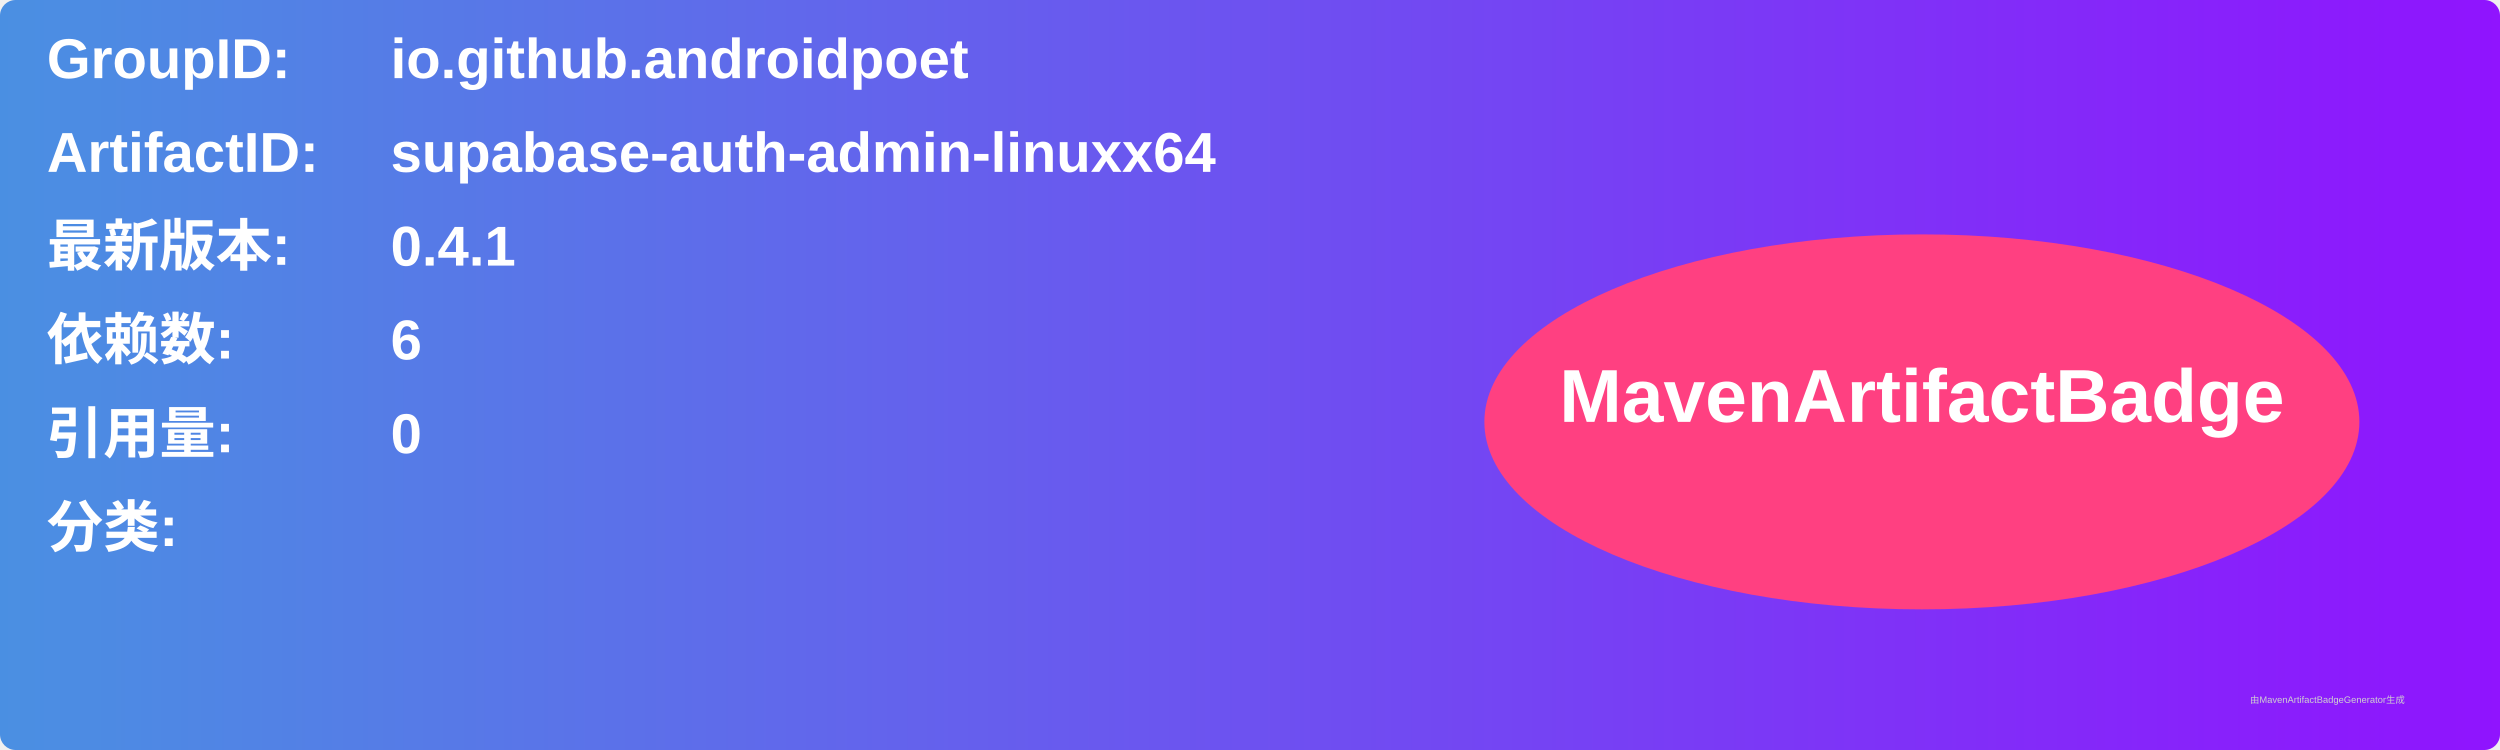
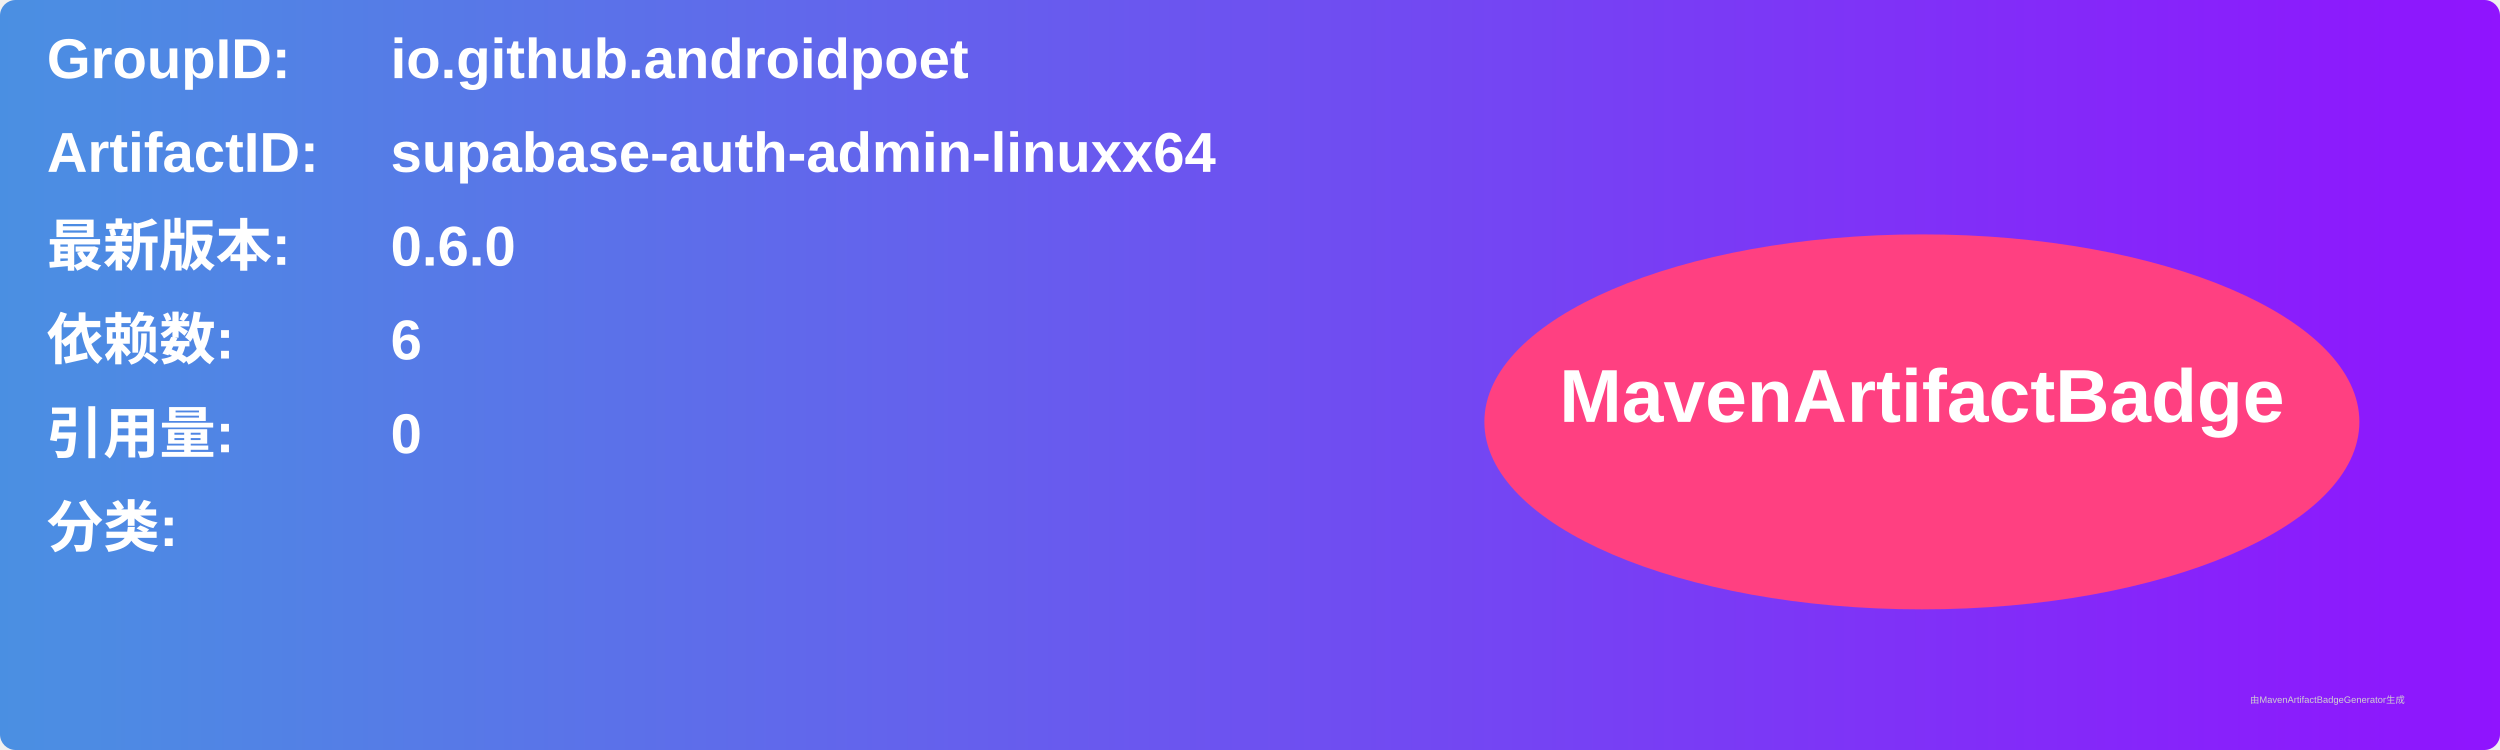
<svg xmlns="http://www.w3.org/2000/svg" width="800" height="240" viewBox="0 0 800 240">
  <linearGradient id="grad" x1="0%" y1="0%" x2="100%" y2="0%">
    <stop offset="0%" stop-color="#4a90e2" />
    <stop offset="100%" stop-color="#9013fe" />
  </linearGradient>
  <rect width="100%" height="100%" rx="5" ry="5" fill="url(#grad)" />
  <g transform="translate(15, 15)">
    <text x="0" y="10" font-family="Arial" font-size="18" fill="white" font-weight="bold" width="260">GroupID:</text>
    <text x="110" y="10" font-family="Arial" font-size="18" fill="white" font-weight="bold" width="460">io.github.androidpoet</text>
    <text x="0" y="40" font-family="Arial" font-size="18" fill="white" font-weight="bold" width="260">ArtifactID:</text>
    <text x="110" y="40" font-family="Arial" font-size="18" fill="white" font-weight="bold" width="460">supabase-auth-admin-linuxx64</text>
    <text x="0" y="70" font-family="Arial" font-size="18" fill="white" font-weight="bold">最新版本:</text>
    <text x="110" y="70" font-family="Arial" font-size="18" fill="white" font-weight="bold">
-       <tspan font-weight="bold">0.4.1</tspan>
+       <tspan font-weight="bold">0.6.0</tspan>
    </text>
    <text x="0" y="100" font-family="Arial" font-size="18" fill="white" font-weight="bold">依赖数: </text>
    <text x="110" y="100" font-family="Arial" font-size="18" fill="white">
      <tspan font-weight="bold">6</tspan>
    </text>
    <text x="0" y="130" font-family="Arial" font-size="18" fill="white" font-weight="bold">引用量: </text>
    <text x="110" y="130" font-family="Arial" font-size="18" fill="white">
      <tspan font-weight="bold">0</tspan>
    </text>
    <text x="0" y="160" font-family="Arial" font-size="18" fill="white" font-weight="bold">分类:</text>
    <text x="10" y="190" font-family="Arial" font-size="10" fill="white">
      <tspan font-weight="bold" />
    </text>
    <ellipse cx="600" cy="120" rx="140" ry="60" fill="#ff4081" />
    <text x="600" y="120" text-anchor="middle" font-family="Arial" font-size="24" fill="white" font-weight="bold">MavenArtifactBadge</text>
  </g>
  <text x="720" y="225" font-family="Arial" font-size="3" fill="#d0d0d0">由MavenArtifactBadgeGenerator生成</text>
</svg>
